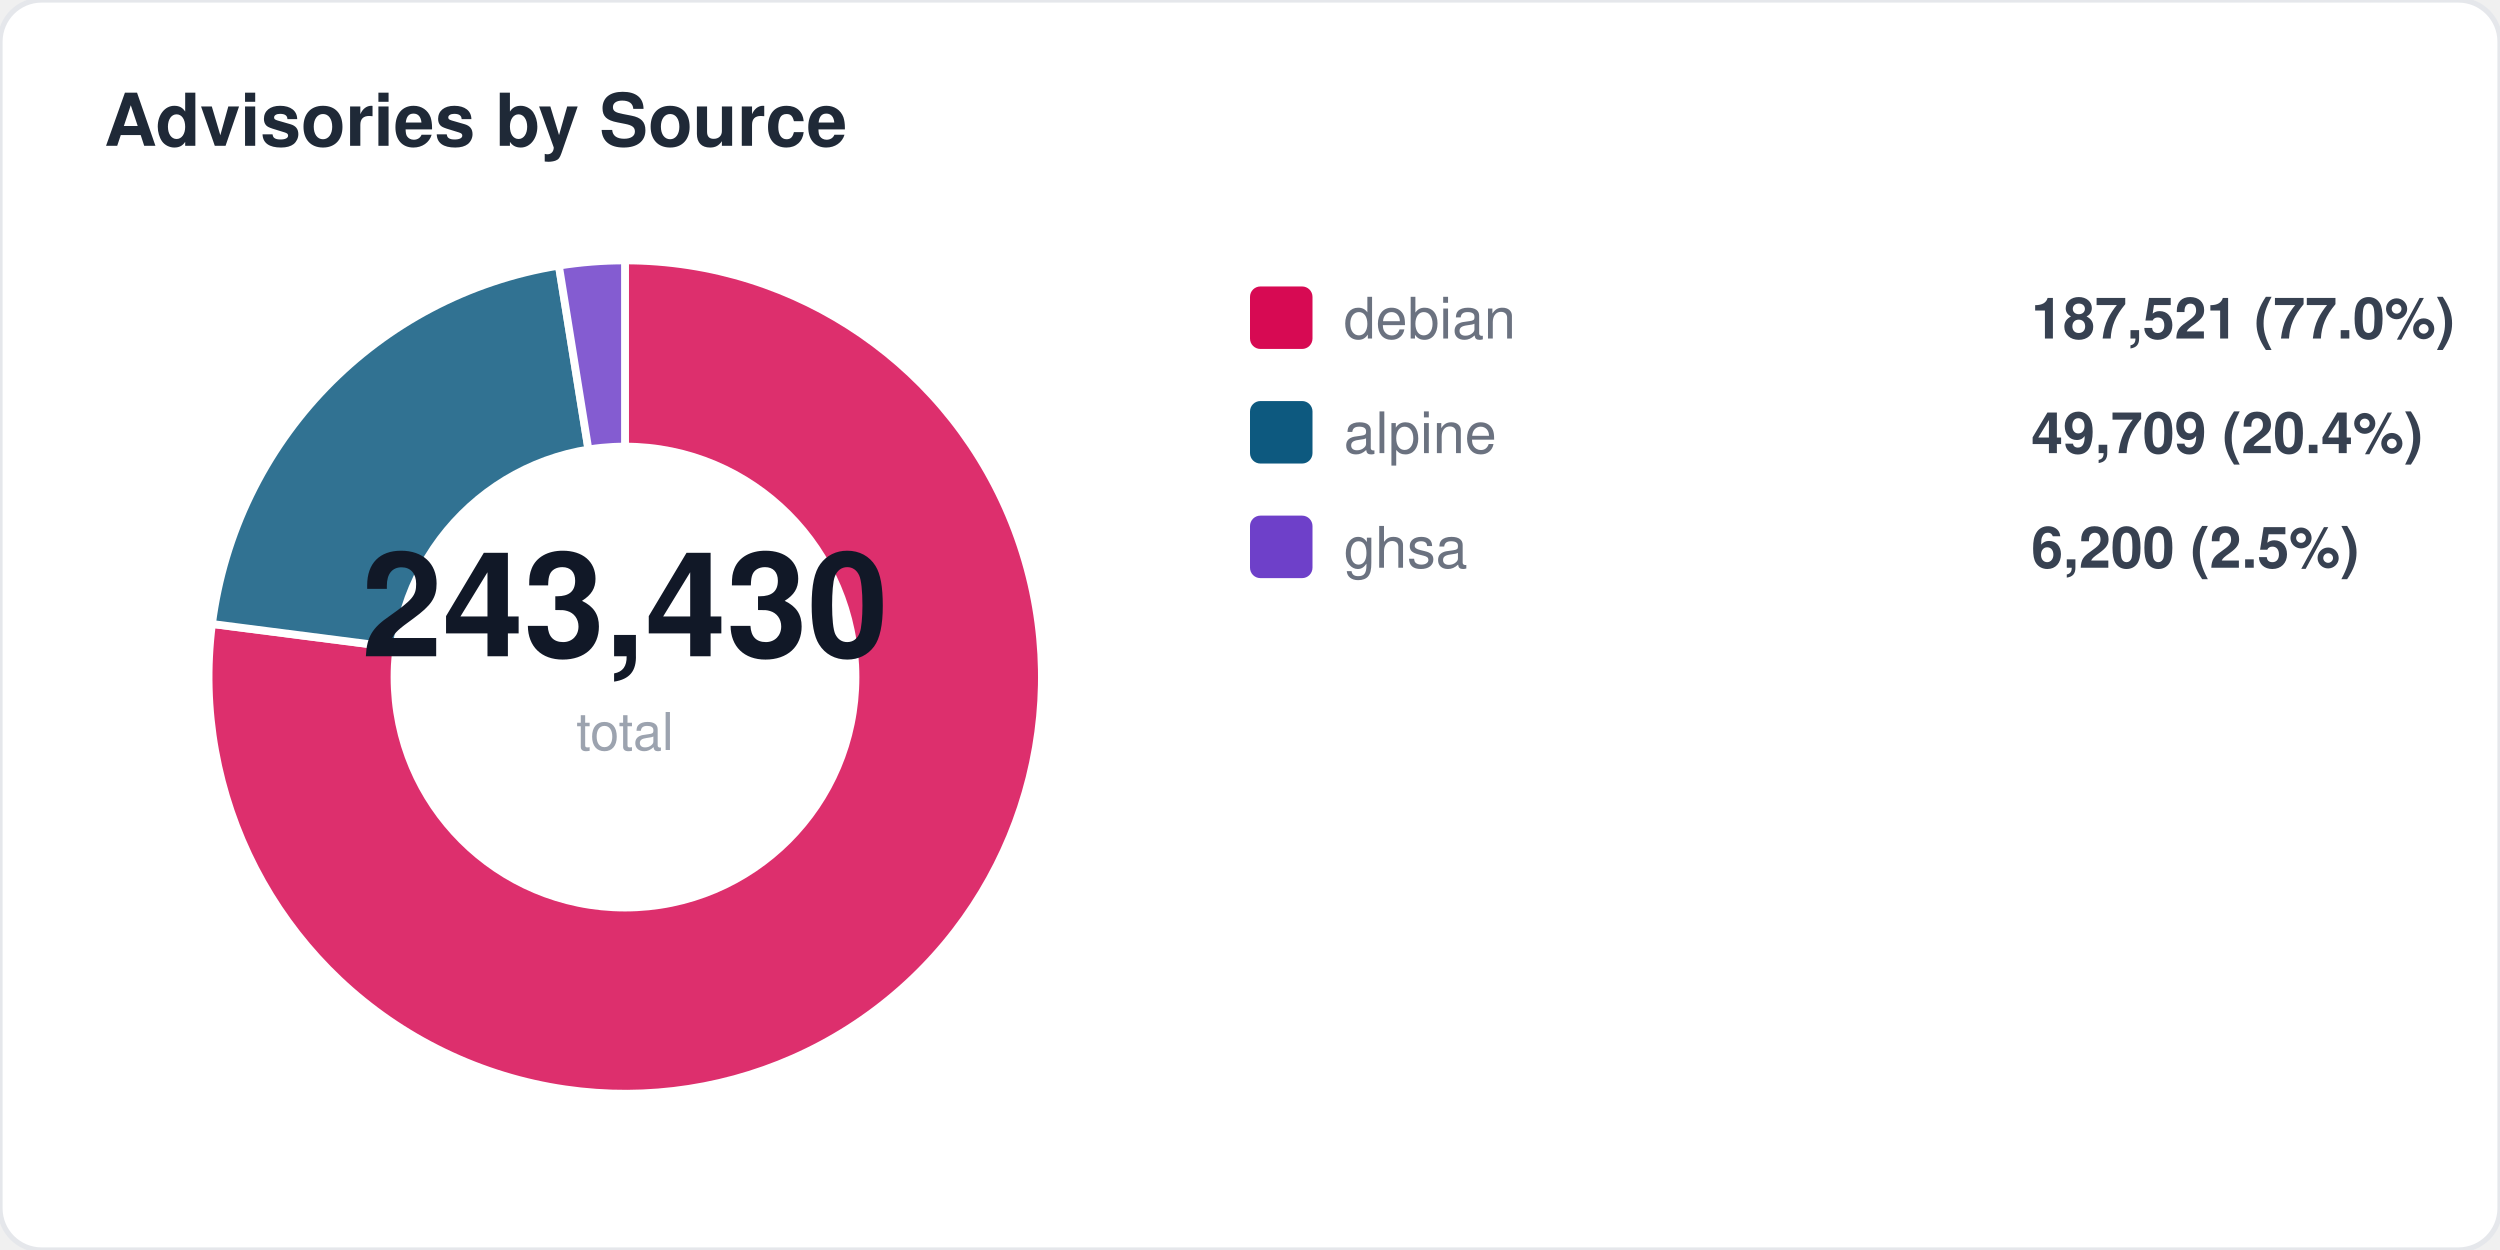
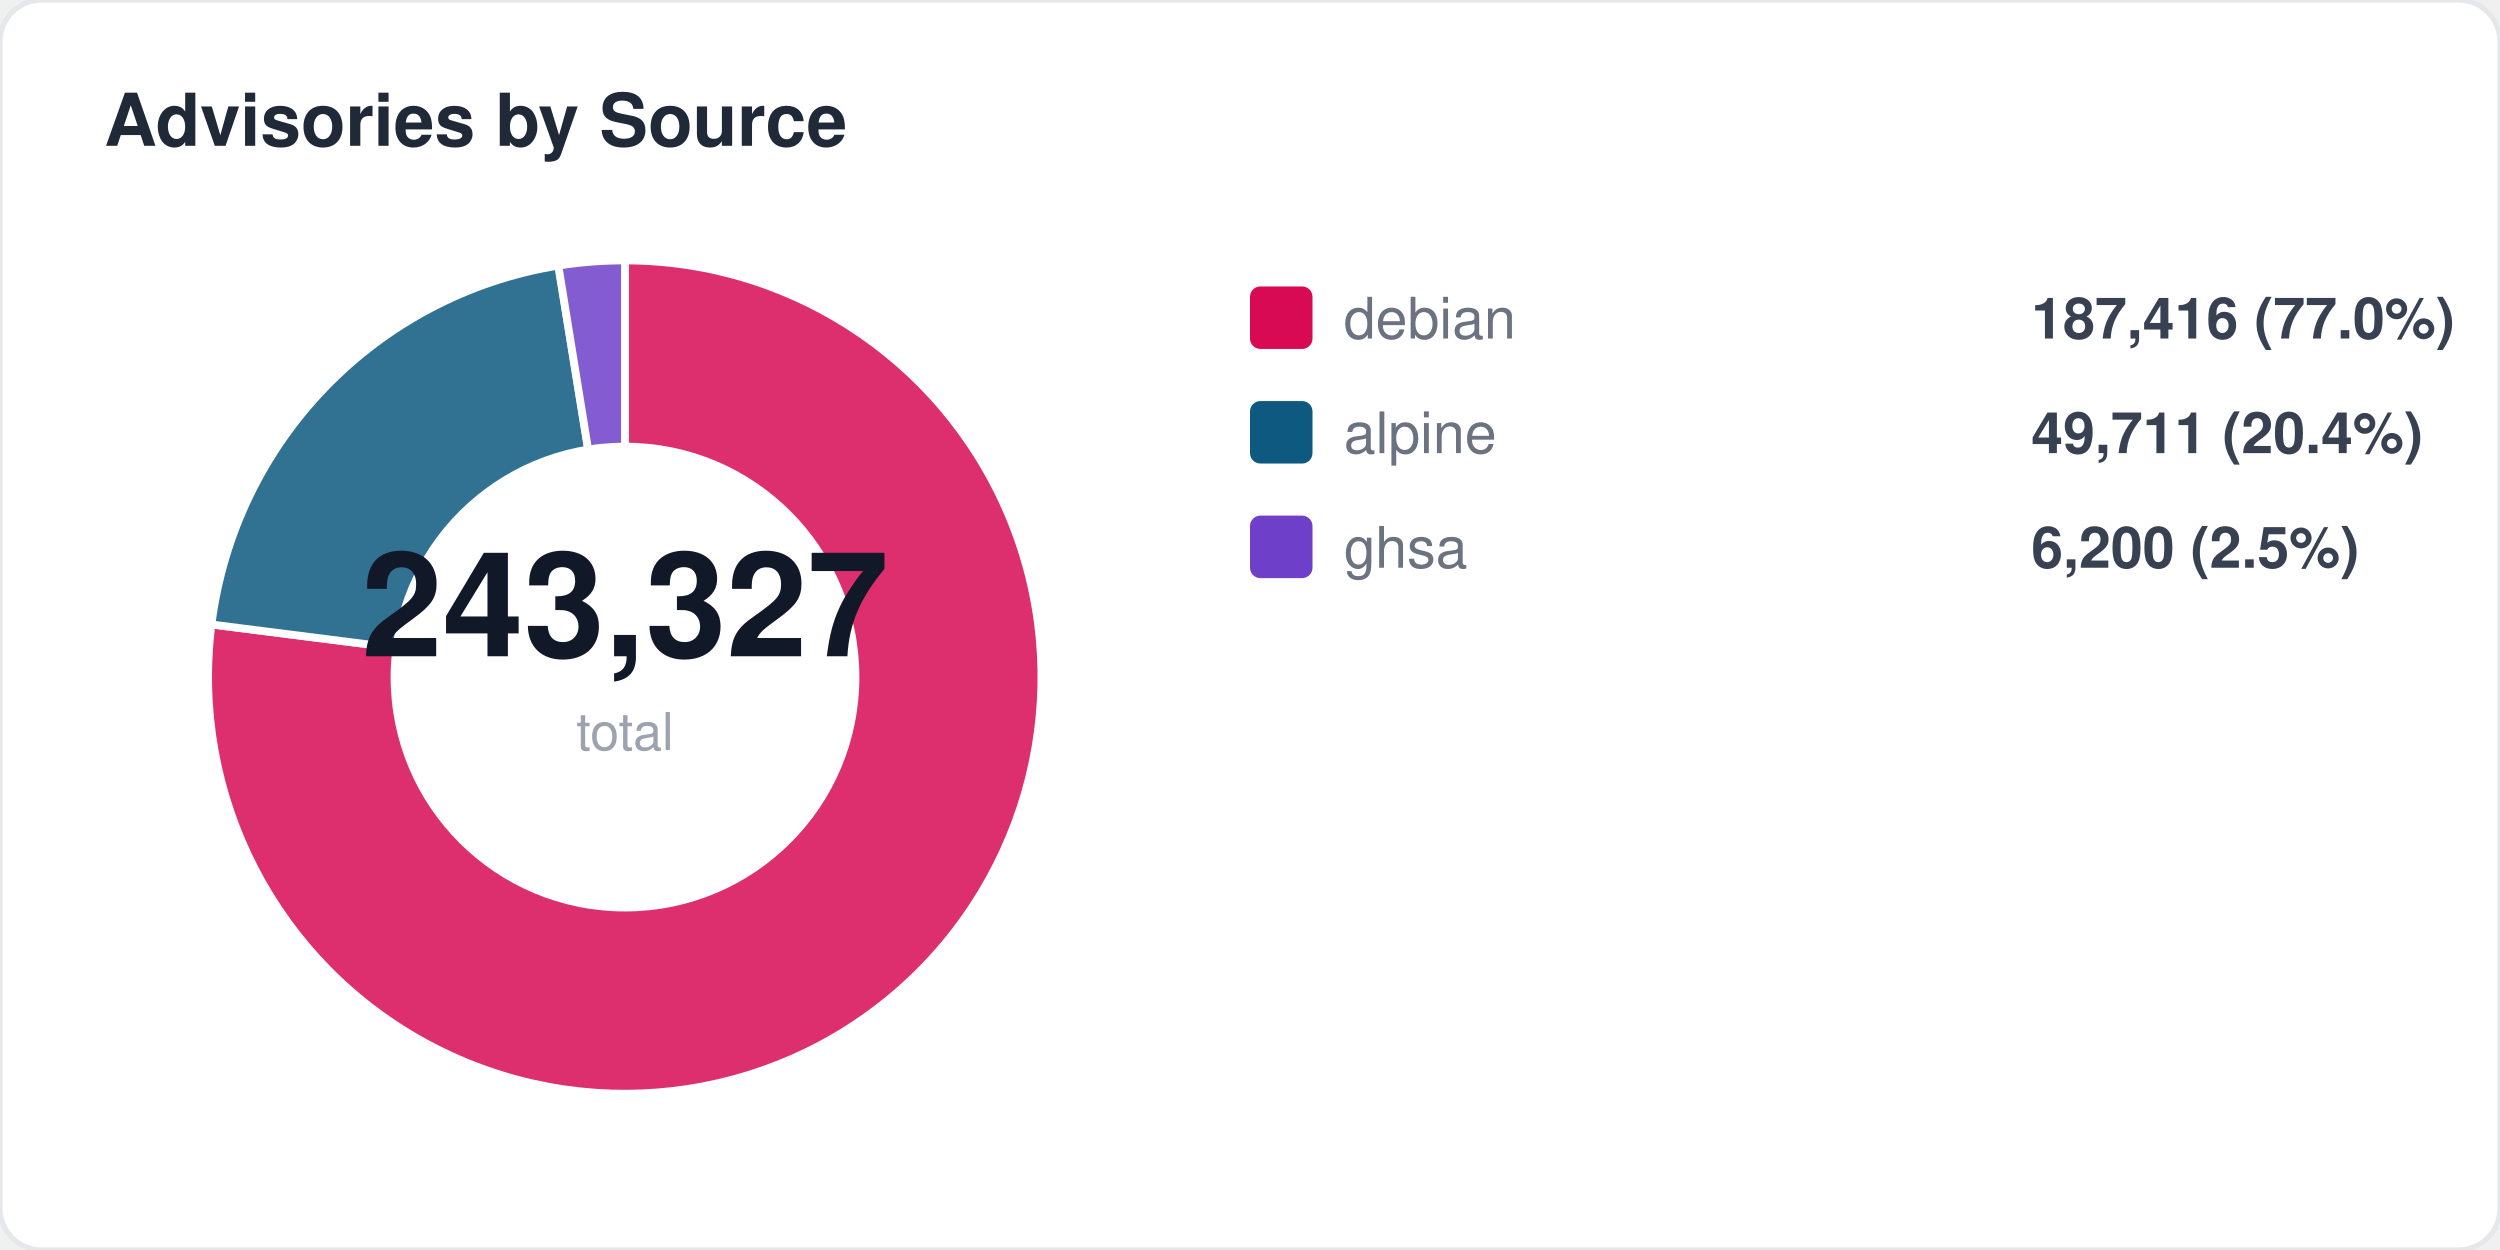
<svg xmlns="http://www.w3.org/2000/svg" width="480" height="240" viewBox="0 0 480 240" fill="none">
  <style>
  text { font-family: -apple-system, BlinkMacSystemFont, "Segoe UI", Helvetica, Arial, sans-serif; }
  .title { font-size: 14px; font-weight: 700; fill: #1f2937; }
  .label { font-size: 11px; fill: #6b7280; }
  .value { font-size: 11px; font-weight: 600; fill: #374151; }
  .big-number { font-size: 28px; font-weight: 800; fill: #111827; }
  .sub { font-size: 10px; fill: #9ca3af; }
</style>
  <rect width="480" height="240" rx="8" fill="#ffffff" stroke="#e5e7eb" stroke-width="1" />
  <text x="20" y="28" class="title">Advisories by Source</text>
-   <path d="M 120 130 L 120.0 50.0 A 80 80 0 1 1 40.7 119.8 Z" fill="#d70a53" opacity="0.85" stroke="#fff" stroke-width="1.5" />
-   <path d="M 120 130 L 40.7 119.8 A 80 80 0 0 1 107.3 51.0 Z" fill="#0d597f" opacity="0.85" stroke="#fff" stroke-width="1.5" />
-   <path d="M 120 130 L 107.3 51.0 A 80 80 0 0 1 120.0 50.0 Z" fill="#6e40c9" opacity="0.85" stroke="#fff" stroke-width="1.5" />
+   <path d="M 120 130 L 120.0 50.0 A 80 80 0 1 1 40.6 119.9 Z" fill="#d70a53" opacity="0.85" stroke="#fff" stroke-width="1.5" />
+   <path d="M 120 130 L 40.6 119.9 A 80 80 0 0 1 107.2 51.0 Z" fill="#0d597f" opacity="0.85" stroke="#fff" stroke-width="1.5" />
+   <path d="M 120 130 L 107.2 51.0 A 80 80 0 0 1 120.0 50.0 Z" fill="#6e40c9" opacity="0.85" stroke="#fff" stroke-width="1.5" />
  <circle cx="120" cy="130" r="45" fill="#ffffff" />
-   <text x="120" y="126" text-anchor="middle" class="big-number">243,430</text>
+   <text x="120" y="126" text-anchor="middle" class="big-number">243,327</text>
  <text x="120" y="144" text-anchor="middle" class="sub">total</text>
  <rect x="240" y="55" width="12" height="12" rx="2" fill="#d70a53" />
  <text x="258" y="65" class="label">debian</text>
-   <text x="390" y="65" class="value">187,521 (77.0%)</text>
+   <text x="390" y="65" class="value">187,416 (77.0%)</text>
  <rect x="240" y="77" width="12" height="12" rx="2" fill="#0d597f" />
  <text x="258" y="87" class="label">alpine</text>
-   <text x="390" y="87" class="value">49,709 (20.4%)</text>
+   <text x="390" y="87" class="value">49,711 (20.4%)</text>
  <rect x="240" y="99" width="12" height="12" rx="2" fill="#6e40c9" />
  <text x="258" y="109" class="label">ghsa</text>
  <text x="390" y="109" class="value">6,200 (2.5%)</text>
</svg>
